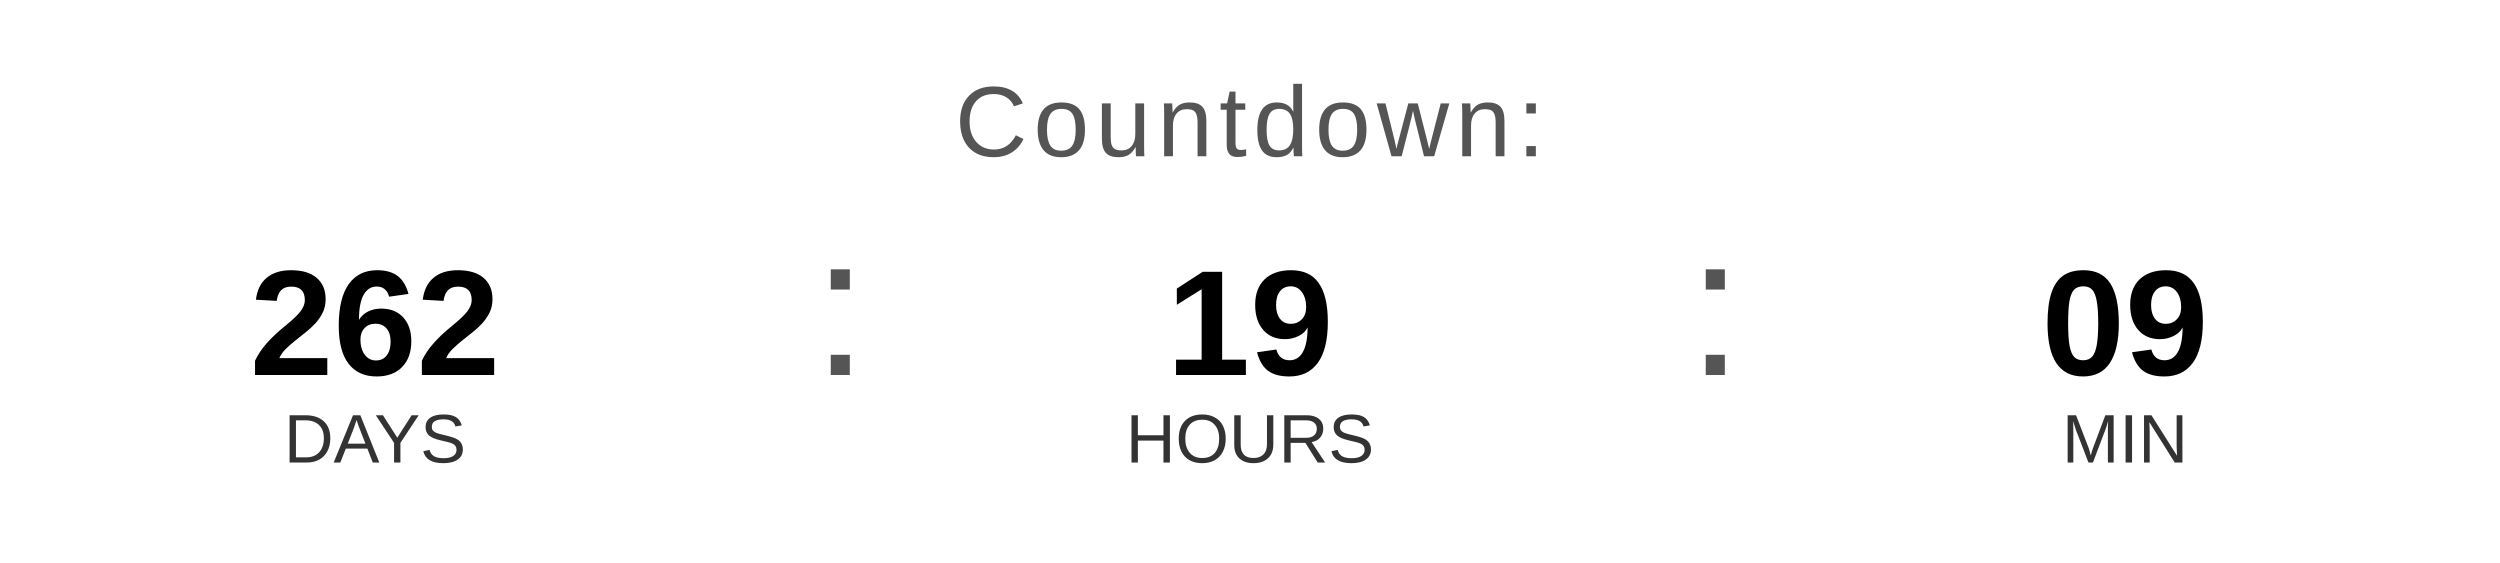
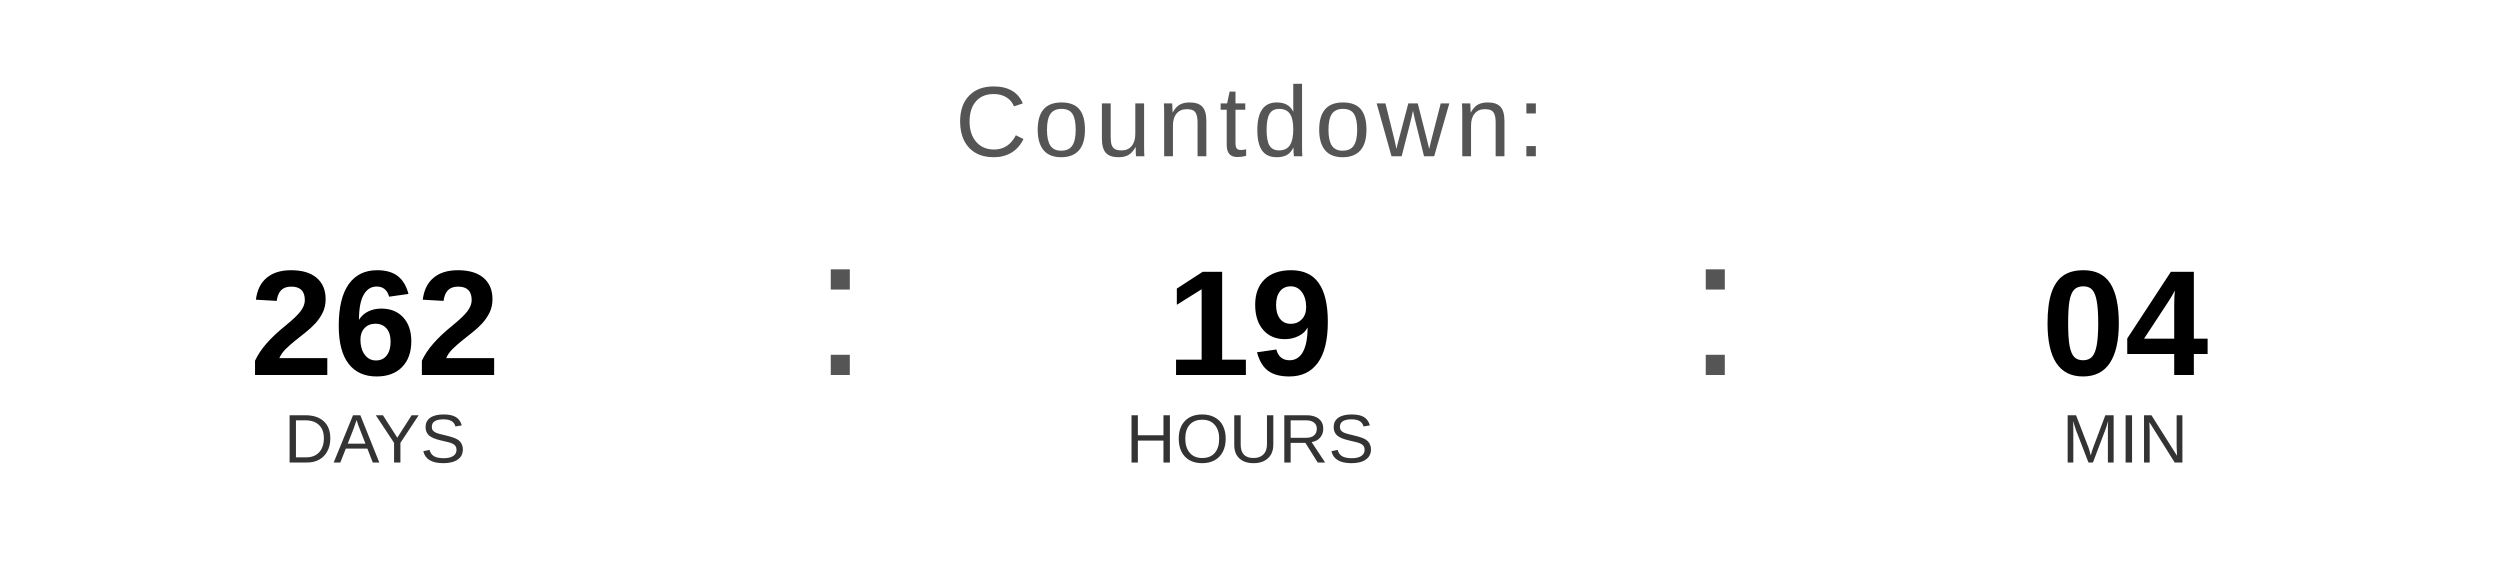
<svg xmlns="http://www.w3.org/2000/svg" width="400" height="90" viewBox="0 0 400 90">
  <text x="200" y="25" font-family="Arial, Helvetica, sans-serif" font-size="16" fill="#555555" text-anchor="middle" letter-spacing="1">
    Countdown:
  </text>
  <text x="60" y="60" font-family="Arial, Helvetica, sans-serif" font-size="24" font-weight="bold" fill="#000000" text-anchor="middle">262</text>
  <text x="60" y="74" font-family="Arial, Helvetica, sans-serif" font-size="11" fill="#333333" text-anchor="middle">DAYS</text>
  <text x="130" y="60" font-family="Arial, sans-serif" font-size="32" fill="#555555">:</text>
  <text x="200" y="60" font-family="Arial, Helvetica, sans-serif" font-size="24" font-weight="bold" fill="#000000" text-anchor="middle">19</text>
  <text x="200" y="74" font-family="Arial, Helvetica, sans-serif" font-size="11" fill="#333333" text-anchor="middle">HOURS</text>
  <text x="270" y="60" font-family="Arial, sans-serif" font-size="32" fill="#555555">:</text>
-   <text x="340" y="60" font-family="Arial, Helvetica, sans-serif" font-size="24" font-weight="bold" fill="#000000" text-anchor="middle">09</text>
+   <text x="340" y="60" font-family="Arial, Helvetica, sans-serif" font-size="24" font-weight="bold" fill="#000000" text-anchor="middle">04</text>
  <text x="340" y="74" font-family="Arial, Helvetica, sans-serif" font-size="11" fill="#333333" text-anchor="middle">MIN</text>
</svg>
